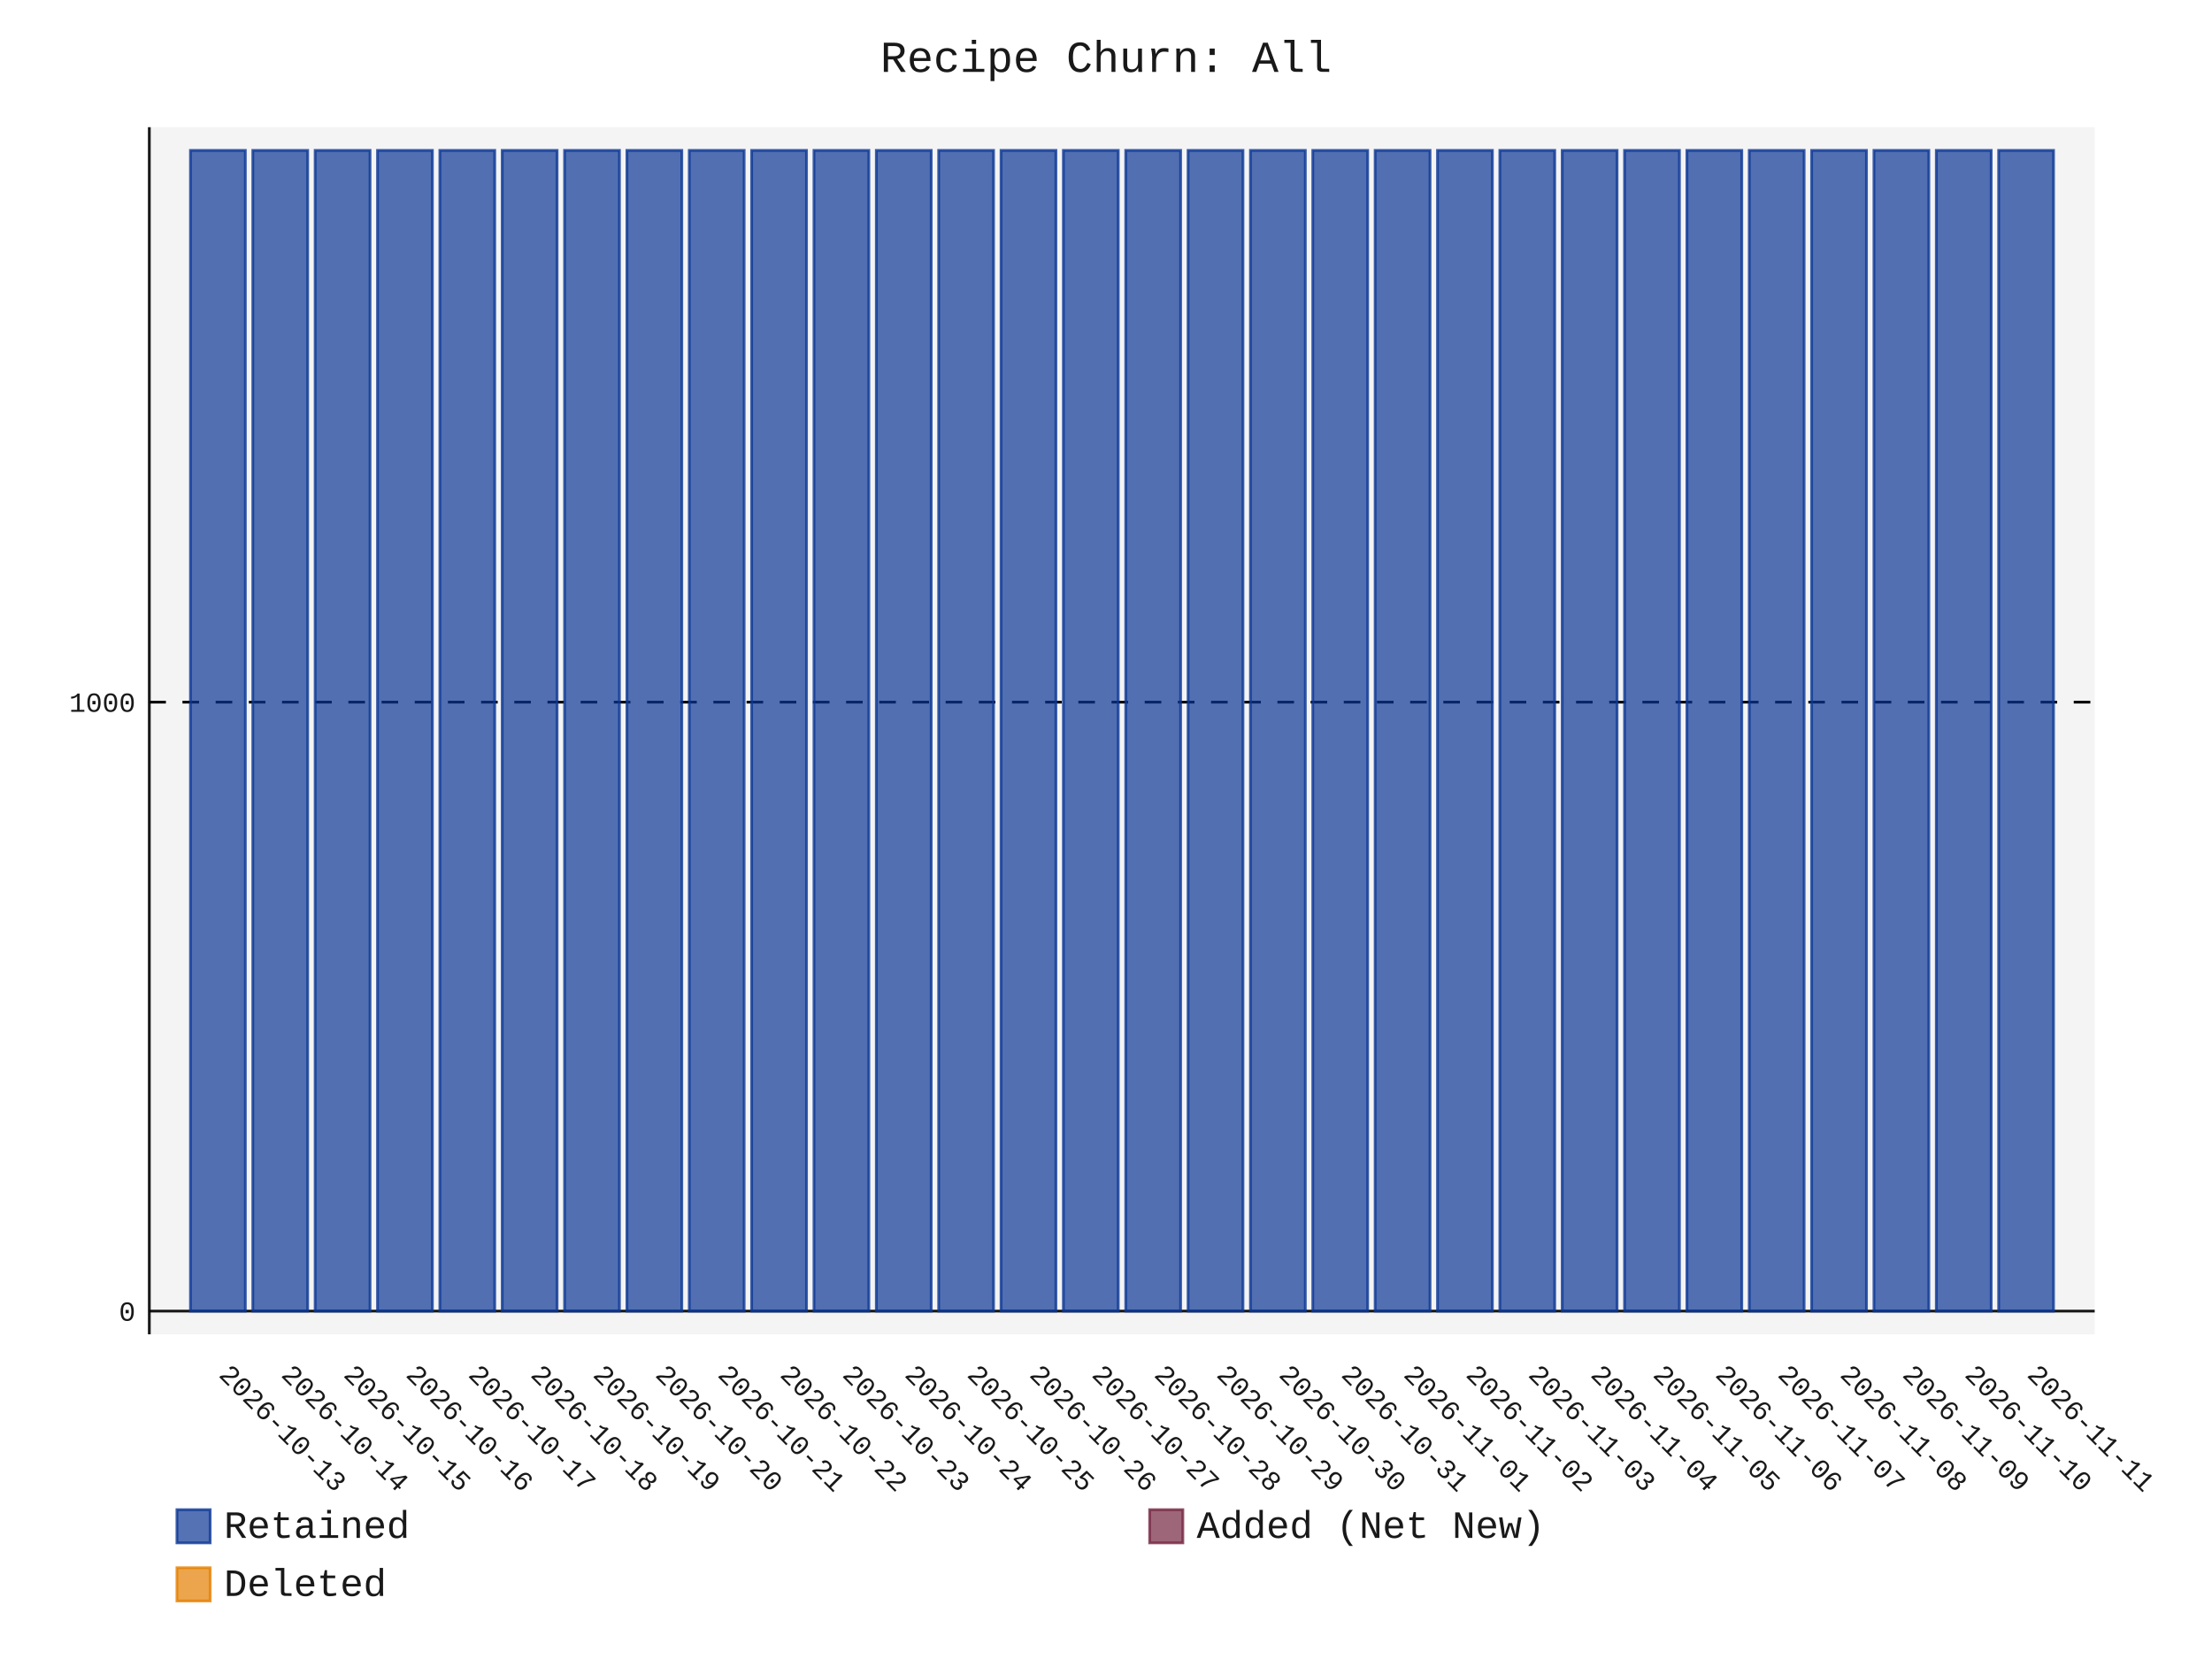
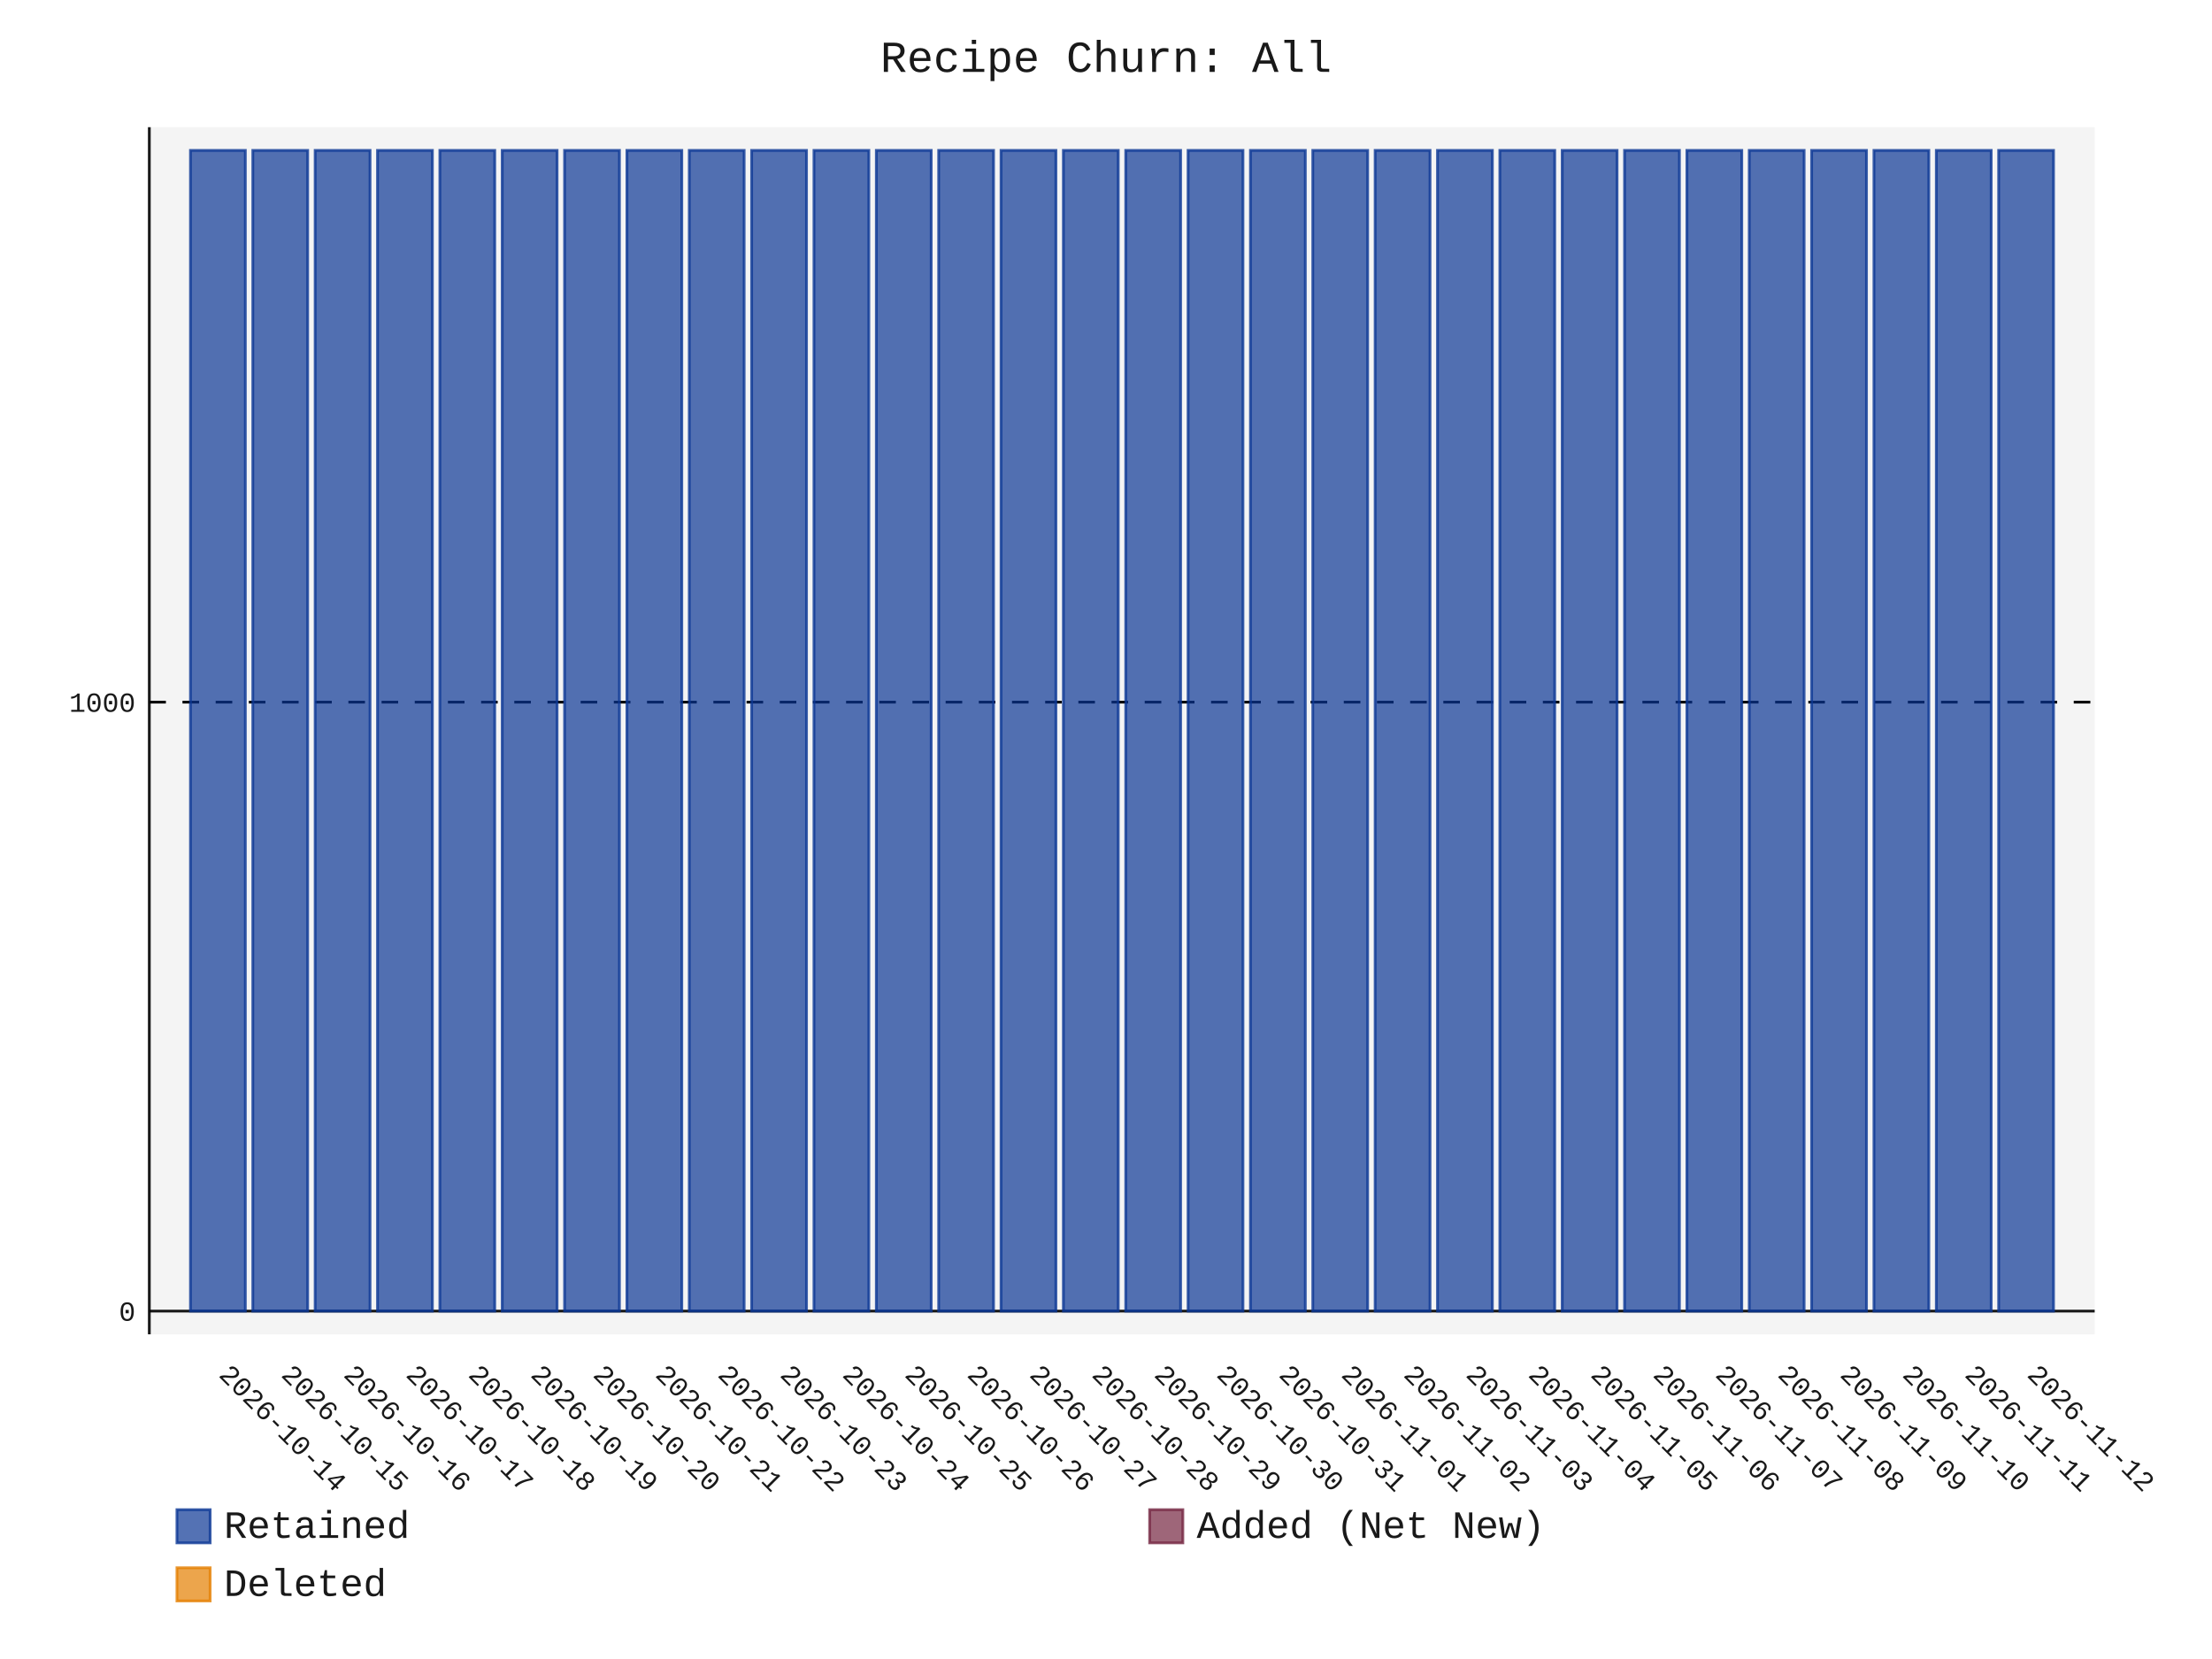
- <svg xmlns="http://www.w3.org/2000/svg" id="chart-8c51f940-a494-4e46-b535-e163ee181f49" class="pygal-chart" viewBox="0 0 800 600">
+ <svg xmlns="http://www.w3.org/2000/svg" id="chart-580ee4d2-e2c0-455b-bd72-8202ab5d4bc6" class="pygal-chart" viewBox="0 0 800 600">
  <defs>
-     <style type="text/css">#chart-8c51f940-a494-4e46-b535-e163ee181f49{-webkit-user-select:none;-webkit-font-smoothing:antialiased;font-family:Consolas,"Liberation Mono",Menlo,Courier,monospace}#chart-8c51f940-a494-4e46-b535-e163ee181f49 .title{font-family:Consolas,"Liberation Mono",Menlo,Courier,monospace;font-size:16px}#chart-8c51f940-a494-4e46-b535-e163ee181f49 .legends .legend text{font-family:Consolas,"Liberation Mono",Menlo,Courier,monospace;font-size:14px}#chart-8c51f940-a494-4e46-b535-e163ee181f49 .axis text{font-family:Consolas,"Liberation Mono",Menlo,Courier,monospace;font-size:10px}#chart-8c51f940-a494-4e46-b535-e163ee181f49 .axis text.major{font-family:Consolas,"Liberation Mono",Menlo,Courier,monospace;font-size:10px}#chart-8c51f940-a494-4e46-b535-e163ee181f49 .text-overlay text.value{font-family:Consolas,"Liberation Mono",Menlo,Courier,monospace;font-size:16px}#chart-8c51f940-a494-4e46-b535-e163ee181f49 .text-overlay text.label{font-family:Consolas,"Liberation Mono",Menlo,Courier,monospace;font-size:10px}#chart-8c51f940-a494-4e46-b535-e163ee181f49 .tooltip{font-family:Consolas,"Liberation Mono",Menlo,Courier,monospace;font-size:14px}#chart-8c51f940-a494-4e46-b535-e163ee181f49 text.no_data{font-family:Consolas,"Liberation Mono",Menlo,Courier,monospace;font-size:64px}
- #chart-8c51f940-a494-4e46-b535-e163ee181f49{background-color:transparent}#chart-8c51f940-a494-4e46-b535-e163ee181f49 path,#chart-8c51f940-a494-4e46-b535-e163ee181f49 line,#chart-8c51f940-a494-4e46-b535-e163ee181f49 rect,#chart-8c51f940-a494-4e46-b535-e163ee181f49 circle{-webkit-transition:150ms;-moz-transition:150ms;transition:150ms}#chart-8c51f940-a494-4e46-b535-e163ee181f49 .graph &gt; .background{fill:transparent}#chart-8c51f940-a494-4e46-b535-e163ee181f49 .plot &gt; .background{fill:rgba(240,240,240,0.7)}#chart-8c51f940-a494-4e46-b535-e163ee181f49 .graph{fill:rgba(0,0,0,0.9)}#chart-8c51f940-a494-4e46-b535-e163ee181f49 text.no_data{fill:rgba(0,0,0,0.9)}#chart-8c51f940-a494-4e46-b535-e163ee181f49 .title{fill:rgba(0,0,0,0.9)}#chart-8c51f940-a494-4e46-b535-e163ee181f49 .legends .legend text{fill:rgba(0,0,0,0.9)}#chart-8c51f940-a494-4e46-b535-e163ee181f49 .legends .legend:hover text{fill:rgba(0,0,0,0.9)}#chart-8c51f940-a494-4e46-b535-e163ee181f49 .axis .line{stroke:rgba(0,0,0,0.9)}#chart-8c51f940-a494-4e46-b535-e163ee181f49 .axis .guide.line{stroke:rgba(0,0,0,0.5)}#chart-8c51f940-a494-4e46-b535-e163ee181f49 .axis .major.line{stroke:rgba(0,0,0,0.9)}#chart-8c51f940-a494-4e46-b535-e163ee181f49 .axis text.major{fill:rgba(0,0,0,0.9)}#chart-8c51f940-a494-4e46-b535-e163ee181f49 .axis.y .guides:hover .guide.line,#chart-8c51f940-a494-4e46-b535-e163ee181f49 .line-graph .axis.x .guides:hover .guide.line,#chart-8c51f940-a494-4e46-b535-e163ee181f49 .stackedline-graph .axis.x .guides:hover .guide.line,#chart-8c51f940-a494-4e46-b535-e163ee181f49 .xy-graph .axis.x .guides:hover .guide.line{stroke:rgba(0,0,0,0.9)}#chart-8c51f940-a494-4e46-b535-e163ee181f49 .axis .guides:hover text{fill:rgba(0,0,0,0.9)}#chart-8c51f940-a494-4e46-b535-e163ee181f49 .reactive{fill-opacity:.7;stroke-opacity:.8;stroke-width:1}#chart-8c51f940-a494-4e46-b535-e163ee181f49 .ci{stroke:rgba(0,0,0,0.9)}#chart-8c51f940-a494-4e46-b535-e163ee181f49 .reactive.active,#chart-8c51f940-a494-4e46-b535-e163ee181f49 .active .reactive{fill-opacity:.8;stroke-opacity:.9;stroke-width:4}#chart-8c51f940-a494-4e46-b535-e163ee181f49 .ci .reactive.active{stroke-width:1.5}#chart-8c51f940-a494-4e46-b535-e163ee181f49 .series text{fill:rgba(0,0,0,0.9)}#chart-8c51f940-a494-4e46-b535-e163ee181f49 .tooltip rect{fill:rgba(240,240,240,0.7);stroke:rgba(0,0,0,0.9);-webkit-transition:opacity 150ms;-moz-transition:opacity 150ms;transition:opacity 150ms}#chart-8c51f940-a494-4e46-b535-e163ee181f49 .tooltip .label{fill:rgba(0,0,0,0.9)}#chart-8c51f940-a494-4e46-b535-e163ee181f49 .tooltip .label{fill:rgba(0,0,0,0.9)}#chart-8c51f940-a494-4e46-b535-e163ee181f49 .tooltip .legend{font-size:.8em;fill:rgba(0,0,0,0.5)}#chart-8c51f940-a494-4e46-b535-e163ee181f49 .tooltip .x_label{font-size:.6em;fill:rgba(0,0,0,0.9)}#chart-8c51f940-a494-4e46-b535-e163ee181f49 .tooltip .xlink{font-size:.5em;text-decoration:underline}#chart-8c51f940-a494-4e46-b535-e163ee181f49 .tooltip .value{font-size:1.5em}#chart-8c51f940-a494-4e46-b535-e163ee181f49 .bound{font-size:.5em}#chart-8c51f940-a494-4e46-b535-e163ee181f49 .max-value{font-size:.75em;fill:rgba(0,0,0,0.5)}#chart-8c51f940-a494-4e46-b535-e163ee181f49 .map-element{fill:rgba(240,240,240,0.7);stroke:rgba(0,0,0,0.5) !important}#chart-8c51f940-a494-4e46-b535-e163ee181f49 .map-element .reactive{fill-opacity:inherit;stroke-opacity:inherit}#chart-8c51f940-a494-4e46-b535-e163ee181f49 .color-0,#chart-8c51f940-a494-4e46-b535-e163ee181f49 .color-0 a:visited{stroke:rgb(12,55,149);fill:rgb(12,55,149)}#chart-8c51f940-a494-4e46-b535-e163ee181f49 .color-1,#chart-8c51f940-a494-4e46-b535-e163ee181f49 .color-1 a:visited{stroke:rgb(117,38,65);fill:rgb(117,38,65)}#chart-8c51f940-a494-4e46-b535-e163ee181f49 .color-2,#chart-8c51f940-a494-4e46-b535-e163ee181f49 .color-2 a:visited{stroke:rgb(228,127,0);fill:rgb(228,127,0)}#chart-8c51f940-a494-4e46-b535-e163ee181f49 .text-overlay .color-0 text{fill:black}#chart-8c51f940-a494-4e46-b535-e163ee181f49 .text-overlay .color-1 text{fill:black}#chart-8c51f940-a494-4e46-b535-e163ee181f49 .text-overlay .color-2 text{fill:black}
- #chart-8c51f940-a494-4e46-b535-e163ee181f49 text.no_data{text-anchor:middle}#chart-8c51f940-a494-4e46-b535-e163ee181f49 .guide.line{fill:none}#chart-8c51f940-a494-4e46-b535-e163ee181f49 .centered{text-anchor:middle}#chart-8c51f940-a494-4e46-b535-e163ee181f49 .title{text-anchor:middle}#chart-8c51f940-a494-4e46-b535-e163ee181f49 .legends .legend text{fill-opacity:1}#chart-8c51f940-a494-4e46-b535-e163ee181f49 .axis.x text{text-anchor:middle}#chart-8c51f940-a494-4e46-b535-e163ee181f49 .axis.x:not(.web) text[transform]{text-anchor:start}#chart-8c51f940-a494-4e46-b535-e163ee181f49 .axis.x:not(.web) text[transform].backwards{text-anchor:end}#chart-8c51f940-a494-4e46-b535-e163ee181f49 .axis.y text{text-anchor:end}#chart-8c51f940-a494-4e46-b535-e163ee181f49 .axis.y text[transform].backwards{text-anchor:start}#chart-8c51f940-a494-4e46-b535-e163ee181f49 .axis.y2 text{text-anchor:start}#chart-8c51f940-a494-4e46-b535-e163ee181f49 .axis.y2 text[transform].backwards{text-anchor:end}#chart-8c51f940-a494-4e46-b535-e163ee181f49 .axis .guide.line{stroke-dasharray:4,4;stroke:black}#chart-8c51f940-a494-4e46-b535-e163ee181f49 .axis .major.guide.line{stroke-dasharray:6,6;stroke:black}#chart-8c51f940-a494-4e46-b535-e163ee181f49 .horizontal .axis.y .guide.line,#chart-8c51f940-a494-4e46-b535-e163ee181f49 .horizontal .axis.y2 .guide.line,#chart-8c51f940-a494-4e46-b535-e163ee181f49 .vertical .axis.x .guide.line{opacity:0}#chart-8c51f940-a494-4e46-b535-e163ee181f49 .horizontal .axis.always_show .guide.line,#chart-8c51f940-a494-4e46-b535-e163ee181f49 .vertical .axis.always_show .guide.line{opacity:1 !important}#chart-8c51f940-a494-4e46-b535-e163ee181f49 .axis.y .guides:hover .guide.line,#chart-8c51f940-a494-4e46-b535-e163ee181f49 .axis.y2 .guides:hover .guide.line,#chart-8c51f940-a494-4e46-b535-e163ee181f49 .axis.x .guides:hover .guide.line{opacity:1}#chart-8c51f940-a494-4e46-b535-e163ee181f49 .axis .guides:hover text{opacity:1}#chart-8c51f940-a494-4e46-b535-e163ee181f49 .nofill{fill:none}#chart-8c51f940-a494-4e46-b535-e163ee181f49 .subtle-fill{fill-opacity:.2}#chart-8c51f940-a494-4e46-b535-e163ee181f49 .dot{stroke-width:1px;fill-opacity:1;stroke-opacity:1}#chart-8c51f940-a494-4e46-b535-e163ee181f49 .dot.active{stroke-width:5px}#chart-8c51f940-a494-4e46-b535-e163ee181f49 .dot.negative{fill:transparent}#chart-8c51f940-a494-4e46-b535-e163ee181f49 text,#chart-8c51f940-a494-4e46-b535-e163ee181f49 tspan{stroke:none !important}#chart-8c51f940-a494-4e46-b535-e163ee181f49 .series text.active{opacity:1}#chart-8c51f940-a494-4e46-b535-e163ee181f49 .tooltip rect{fill-opacity:.95;stroke-width:.5}#chart-8c51f940-a494-4e46-b535-e163ee181f49 .tooltip text{fill-opacity:1}#chart-8c51f940-a494-4e46-b535-e163ee181f49 .showable{visibility:hidden}#chart-8c51f940-a494-4e46-b535-e163ee181f49 .showable.shown{visibility:visible}#chart-8c51f940-a494-4e46-b535-e163ee181f49 .gauge-background{fill:rgba(229,229,229,1);stroke:none}#chart-8c51f940-a494-4e46-b535-e163ee181f49 .bg-lines{stroke:transparent;stroke-width:2px}</style>
+     <style type="text/css">#chart-580ee4d2-e2c0-455b-bd72-8202ab5d4bc6{-webkit-user-select:none;-webkit-font-smoothing:antialiased;font-family:Consolas,"Liberation Mono",Menlo,Courier,monospace}#chart-580ee4d2-e2c0-455b-bd72-8202ab5d4bc6 .title{font-family:Consolas,"Liberation Mono",Menlo,Courier,monospace;font-size:16px}#chart-580ee4d2-e2c0-455b-bd72-8202ab5d4bc6 .legends .legend text{font-family:Consolas,"Liberation Mono",Menlo,Courier,monospace;font-size:14px}#chart-580ee4d2-e2c0-455b-bd72-8202ab5d4bc6 .axis text{font-family:Consolas,"Liberation Mono",Menlo,Courier,monospace;font-size:10px}#chart-580ee4d2-e2c0-455b-bd72-8202ab5d4bc6 .axis text.major{font-family:Consolas,"Liberation Mono",Menlo,Courier,monospace;font-size:10px}#chart-580ee4d2-e2c0-455b-bd72-8202ab5d4bc6 .text-overlay text.value{font-family:Consolas,"Liberation Mono",Menlo,Courier,monospace;font-size:16px}#chart-580ee4d2-e2c0-455b-bd72-8202ab5d4bc6 .text-overlay text.label{font-family:Consolas,"Liberation Mono",Menlo,Courier,monospace;font-size:10px}#chart-580ee4d2-e2c0-455b-bd72-8202ab5d4bc6 .tooltip{font-family:Consolas,"Liberation Mono",Menlo,Courier,monospace;font-size:14px}#chart-580ee4d2-e2c0-455b-bd72-8202ab5d4bc6 text.no_data{font-family:Consolas,"Liberation Mono",Menlo,Courier,monospace;font-size:64px}
+ #chart-580ee4d2-e2c0-455b-bd72-8202ab5d4bc6{background-color:transparent}#chart-580ee4d2-e2c0-455b-bd72-8202ab5d4bc6 path,#chart-580ee4d2-e2c0-455b-bd72-8202ab5d4bc6 line,#chart-580ee4d2-e2c0-455b-bd72-8202ab5d4bc6 rect,#chart-580ee4d2-e2c0-455b-bd72-8202ab5d4bc6 circle{-webkit-transition:150ms;-moz-transition:150ms;transition:150ms}#chart-580ee4d2-e2c0-455b-bd72-8202ab5d4bc6 .graph &gt; .background{fill:transparent}#chart-580ee4d2-e2c0-455b-bd72-8202ab5d4bc6 .plot &gt; .background{fill:rgba(240,240,240,0.7)}#chart-580ee4d2-e2c0-455b-bd72-8202ab5d4bc6 .graph{fill:rgba(0,0,0,0.9)}#chart-580ee4d2-e2c0-455b-bd72-8202ab5d4bc6 text.no_data{fill:rgba(0,0,0,0.9)}#chart-580ee4d2-e2c0-455b-bd72-8202ab5d4bc6 .title{fill:rgba(0,0,0,0.9)}#chart-580ee4d2-e2c0-455b-bd72-8202ab5d4bc6 .legends .legend text{fill:rgba(0,0,0,0.9)}#chart-580ee4d2-e2c0-455b-bd72-8202ab5d4bc6 .legends .legend:hover text{fill:rgba(0,0,0,0.9)}#chart-580ee4d2-e2c0-455b-bd72-8202ab5d4bc6 .axis .line{stroke:rgba(0,0,0,0.9)}#chart-580ee4d2-e2c0-455b-bd72-8202ab5d4bc6 .axis .guide.line{stroke:rgba(0,0,0,0.5)}#chart-580ee4d2-e2c0-455b-bd72-8202ab5d4bc6 .axis .major.line{stroke:rgba(0,0,0,0.9)}#chart-580ee4d2-e2c0-455b-bd72-8202ab5d4bc6 .axis text.major{fill:rgba(0,0,0,0.9)}#chart-580ee4d2-e2c0-455b-bd72-8202ab5d4bc6 .axis.y .guides:hover .guide.line,#chart-580ee4d2-e2c0-455b-bd72-8202ab5d4bc6 .line-graph .axis.x .guides:hover .guide.line,#chart-580ee4d2-e2c0-455b-bd72-8202ab5d4bc6 .stackedline-graph .axis.x .guides:hover .guide.line,#chart-580ee4d2-e2c0-455b-bd72-8202ab5d4bc6 .xy-graph .axis.x .guides:hover .guide.line{stroke:rgba(0,0,0,0.9)}#chart-580ee4d2-e2c0-455b-bd72-8202ab5d4bc6 .axis .guides:hover text{fill:rgba(0,0,0,0.9)}#chart-580ee4d2-e2c0-455b-bd72-8202ab5d4bc6 .reactive{fill-opacity:.7;stroke-opacity:.8;stroke-width:1}#chart-580ee4d2-e2c0-455b-bd72-8202ab5d4bc6 .ci{stroke:rgba(0,0,0,0.9)}#chart-580ee4d2-e2c0-455b-bd72-8202ab5d4bc6 .reactive.active,#chart-580ee4d2-e2c0-455b-bd72-8202ab5d4bc6 .active .reactive{fill-opacity:.8;stroke-opacity:.9;stroke-width:4}#chart-580ee4d2-e2c0-455b-bd72-8202ab5d4bc6 .ci .reactive.active{stroke-width:1.5}#chart-580ee4d2-e2c0-455b-bd72-8202ab5d4bc6 .series text{fill:rgba(0,0,0,0.9)}#chart-580ee4d2-e2c0-455b-bd72-8202ab5d4bc6 .tooltip rect{fill:rgba(240,240,240,0.7);stroke:rgba(0,0,0,0.9);-webkit-transition:opacity 150ms;-moz-transition:opacity 150ms;transition:opacity 150ms}#chart-580ee4d2-e2c0-455b-bd72-8202ab5d4bc6 .tooltip .label{fill:rgba(0,0,0,0.9)}#chart-580ee4d2-e2c0-455b-bd72-8202ab5d4bc6 .tooltip .label{fill:rgba(0,0,0,0.9)}#chart-580ee4d2-e2c0-455b-bd72-8202ab5d4bc6 .tooltip .legend{font-size:.8em;fill:rgba(0,0,0,0.5)}#chart-580ee4d2-e2c0-455b-bd72-8202ab5d4bc6 .tooltip .x_label{font-size:.6em;fill:rgba(0,0,0,0.9)}#chart-580ee4d2-e2c0-455b-bd72-8202ab5d4bc6 .tooltip .xlink{font-size:.5em;text-decoration:underline}#chart-580ee4d2-e2c0-455b-bd72-8202ab5d4bc6 .tooltip .value{font-size:1.5em}#chart-580ee4d2-e2c0-455b-bd72-8202ab5d4bc6 .bound{font-size:.5em}#chart-580ee4d2-e2c0-455b-bd72-8202ab5d4bc6 .max-value{font-size:.75em;fill:rgba(0,0,0,0.5)}#chart-580ee4d2-e2c0-455b-bd72-8202ab5d4bc6 .map-element{fill:rgba(240,240,240,0.7);stroke:rgba(0,0,0,0.5) !important}#chart-580ee4d2-e2c0-455b-bd72-8202ab5d4bc6 .map-element .reactive{fill-opacity:inherit;stroke-opacity:inherit}#chart-580ee4d2-e2c0-455b-bd72-8202ab5d4bc6 .color-0,#chart-580ee4d2-e2c0-455b-bd72-8202ab5d4bc6 .color-0 a:visited{stroke:rgb(12,55,149);fill:rgb(12,55,149)}#chart-580ee4d2-e2c0-455b-bd72-8202ab5d4bc6 .color-1,#chart-580ee4d2-e2c0-455b-bd72-8202ab5d4bc6 .color-1 a:visited{stroke:rgb(117,38,65);fill:rgb(117,38,65)}#chart-580ee4d2-e2c0-455b-bd72-8202ab5d4bc6 .color-2,#chart-580ee4d2-e2c0-455b-bd72-8202ab5d4bc6 .color-2 a:visited{stroke:rgb(228,127,0);fill:rgb(228,127,0)}#chart-580ee4d2-e2c0-455b-bd72-8202ab5d4bc6 .text-overlay .color-0 text{fill:black}#chart-580ee4d2-e2c0-455b-bd72-8202ab5d4bc6 .text-overlay .color-1 text{fill:black}#chart-580ee4d2-e2c0-455b-bd72-8202ab5d4bc6 .text-overlay .color-2 text{fill:black}
+ #chart-580ee4d2-e2c0-455b-bd72-8202ab5d4bc6 text.no_data{text-anchor:middle}#chart-580ee4d2-e2c0-455b-bd72-8202ab5d4bc6 .guide.line{fill:none}#chart-580ee4d2-e2c0-455b-bd72-8202ab5d4bc6 .centered{text-anchor:middle}#chart-580ee4d2-e2c0-455b-bd72-8202ab5d4bc6 .title{text-anchor:middle}#chart-580ee4d2-e2c0-455b-bd72-8202ab5d4bc6 .legends .legend text{fill-opacity:1}#chart-580ee4d2-e2c0-455b-bd72-8202ab5d4bc6 .axis.x text{text-anchor:middle}#chart-580ee4d2-e2c0-455b-bd72-8202ab5d4bc6 .axis.x:not(.web) text[transform]{text-anchor:start}#chart-580ee4d2-e2c0-455b-bd72-8202ab5d4bc6 .axis.x:not(.web) text[transform].backwards{text-anchor:end}#chart-580ee4d2-e2c0-455b-bd72-8202ab5d4bc6 .axis.y text{text-anchor:end}#chart-580ee4d2-e2c0-455b-bd72-8202ab5d4bc6 .axis.y text[transform].backwards{text-anchor:start}#chart-580ee4d2-e2c0-455b-bd72-8202ab5d4bc6 .axis.y2 text{text-anchor:start}#chart-580ee4d2-e2c0-455b-bd72-8202ab5d4bc6 .axis.y2 text[transform].backwards{text-anchor:end}#chart-580ee4d2-e2c0-455b-bd72-8202ab5d4bc6 .axis .guide.line{stroke-dasharray:4,4;stroke:black}#chart-580ee4d2-e2c0-455b-bd72-8202ab5d4bc6 .axis .major.guide.line{stroke-dasharray:6,6;stroke:black}#chart-580ee4d2-e2c0-455b-bd72-8202ab5d4bc6 .horizontal .axis.y .guide.line,#chart-580ee4d2-e2c0-455b-bd72-8202ab5d4bc6 .horizontal .axis.y2 .guide.line,#chart-580ee4d2-e2c0-455b-bd72-8202ab5d4bc6 .vertical .axis.x .guide.line{opacity:0}#chart-580ee4d2-e2c0-455b-bd72-8202ab5d4bc6 .horizontal .axis.always_show .guide.line,#chart-580ee4d2-e2c0-455b-bd72-8202ab5d4bc6 .vertical .axis.always_show .guide.line{opacity:1 !important}#chart-580ee4d2-e2c0-455b-bd72-8202ab5d4bc6 .axis.y .guides:hover .guide.line,#chart-580ee4d2-e2c0-455b-bd72-8202ab5d4bc6 .axis.y2 .guides:hover .guide.line,#chart-580ee4d2-e2c0-455b-bd72-8202ab5d4bc6 .axis.x .guides:hover .guide.line{opacity:1}#chart-580ee4d2-e2c0-455b-bd72-8202ab5d4bc6 .axis .guides:hover text{opacity:1}#chart-580ee4d2-e2c0-455b-bd72-8202ab5d4bc6 .nofill{fill:none}#chart-580ee4d2-e2c0-455b-bd72-8202ab5d4bc6 .subtle-fill{fill-opacity:.2}#chart-580ee4d2-e2c0-455b-bd72-8202ab5d4bc6 .dot{stroke-width:1px;fill-opacity:1;stroke-opacity:1}#chart-580ee4d2-e2c0-455b-bd72-8202ab5d4bc6 .dot.active{stroke-width:5px}#chart-580ee4d2-e2c0-455b-bd72-8202ab5d4bc6 .dot.negative{fill:transparent}#chart-580ee4d2-e2c0-455b-bd72-8202ab5d4bc6 text,#chart-580ee4d2-e2c0-455b-bd72-8202ab5d4bc6 tspan{stroke:none !important}#chart-580ee4d2-e2c0-455b-bd72-8202ab5d4bc6 .series text.active{opacity:1}#chart-580ee4d2-e2c0-455b-bd72-8202ab5d4bc6 .tooltip rect{fill-opacity:.95;stroke-width:.5}#chart-580ee4d2-e2c0-455b-bd72-8202ab5d4bc6 .tooltip text{fill-opacity:1}#chart-580ee4d2-e2c0-455b-bd72-8202ab5d4bc6 .showable{visibility:hidden}#chart-580ee4d2-e2c0-455b-bd72-8202ab5d4bc6 .showable.shown{visibility:visible}#chart-580ee4d2-e2c0-455b-bd72-8202ab5d4bc6 .gauge-background{fill:rgba(229,229,229,1);stroke:none}#chart-580ee4d2-e2c0-455b-bd72-8202ab5d4bc6 .bg-lines{stroke:transparent;stroke-width:2px}</style>
  </defs>
  <g class="graph stackedbar-graph vertical">
    <rect x="0" y="0" width="800" height="600" class="background" />
    <g transform="translate(54, 46)" class="plot">
      <rect x="0" y="0" width="703.574" height="436.574" class="background" />
      <g class="axis y always_show">
        <g class="guides">
          <path d="M0 428.178 h703.574" class="axis major line" />
          <text x="-5" y="431.678" class="major">0</text>
        </g>
        <g class="guides">
          <path d="M0 207.935 h703.574" class="major guide line" />
          <text x="-5" y="211.435" class="major">1000</text>
        </g>
      </g>
      <g class="axis x">
        <path d="M0 0 v436.574" class="line" />
        <g class="guides">
          <path d="M24.805 0 v436.574" class="guide line" />
-           <text x="24.805" y="451.574" class="" transform="rotate(45 24.80548 451.5736)">2026-10-13</text>
+           <text x="24.805" y="451.574" class="" transform="rotate(45 24.80548 451.5736)">2026-10-14</text>
        </g>
        <g class="guides">
          <path d="M47.356 0 v436.574" class="guide line" />
-           <text x="47.356" y="451.574" class="" transform="rotate(45 47.35592 451.5736)">2026-10-14</text>
+           <text x="47.356" y="451.574" class="" transform="rotate(45 47.35592 451.5736)">2026-10-15</text>
        </g>
        <g class="guides">
          <path d="M69.906 0 v436.574" class="guide line" />
-           <text x="69.906" y="451.574" class="" transform="rotate(45 69.90635 451.5736)">2026-10-15</text>
+           <text x="69.906" y="451.574" class="" transform="rotate(45 69.90635 451.5736)">2026-10-16</text>
        </g>
        <g class="guides">
          <path d="M92.457 0 v436.574" class="guide line" />
-           <text x="92.457" y="451.574" class="" transform="rotate(45 92.45679 451.5736)">2026-10-16</text>
+           <text x="92.457" y="451.574" class="" transform="rotate(45 92.45679 451.5736)">2026-10-17</text>
        </g>
        <g class="guides">
          <path d="M115.007 0 v436.574" class="guide line" />
-           <text x="115.007" y="451.574" class="" transform="rotate(45 115.0072 451.5736)">2026-10-17</text>
+           <text x="115.007" y="451.574" class="" transform="rotate(45 115.0072 451.5736)">2026-10-18</text>
        </g>
        <g class="guides">
          <path d="M137.558 0 v436.574" class="guide line" />
-           <text x="137.558" y="451.574" class="" transform="rotate(45 137.5577 451.5736)">2026-10-18</text>
+           <text x="137.558" y="451.574" class="" transform="rotate(45 137.5577 451.5736)">2026-10-19</text>
        </g>
        <g class="guides">
          <path d="M160.108 0 v436.574" class="guide line" />
-           <text x="160.108" y="451.574" class="" transform="rotate(45 160.1081 451.5736)">2026-10-19</text>
+           <text x="160.108" y="451.574" class="" transform="rotate(45 160.1081 451.5736)">2026-10-20</text>
        </g>
        <g class="guides">
          <path d="M182.659 0 v436.574" class="guide line" />
-           <text x="182.659" y="451.574" class="" transform="rotate(45 182.6585 451.5736)">2026-10-20</text>
+           <text x="182.659" y="451.574" class="" transform="rotate(45 182.6585 451.5736)">2026-10-21</text>
        </g>
        <g class="guides">
          <path d="M205.209 0 v436.574" class="guide line" />
-           <text x="205.209" y="451.574" class="" transform="rotate(45 205.209 451.5736)">2026-10-21</text>
+           <text x="205.209" y="451.574" class="" transform="rotate(45 205.209 451.5736)">2026-10-22</text>
        </g>
        <g class="guides">
          <path d="M227.759 0 v436.574" class="guide line" />
-           <text x="227.759" y="451.574" class="" transform="rotate(45 227.7594 451.5736)">2026-10-22</text>
+           <text x="227.759" y="451.574" class="" transform="rotate(45 227.7594 451.5736)">2026-10-23</text>
        </g>
        <g class="guides">
          <path d="M250.31 0 v436.574" class="guide line" />
-           <text x="250.31" y="451.574" class="" transform="rotate(45 250.3098 451.5736)">2026-10-23</text>
+           <text x="250.31" y="451.574" class="" transform="rotate(45 250.3098 451.5736)">2026-10-24</text>
        </g>
        <g class="guides">
          <path d="M272.86 0 v436.574" class="guide line" />
-           <text x="272.86" y="451.574" class="" transform="rotate(45 272.8603 451.5736)">2026-10-24</text>
+           <text x="272.86" y="451.574" class="" transform="rotate(45 272.8603 451.5736)">2026-10-25</text>
        </g>
        <g class="guides">
          <path d="M295.411 0 v436.574" class="guide line" />
-           <text x="295.411" y="451.574" class="" transform="rotate(45 295.4107 451.5736)">2026-10-25</text>
+           <text x="295.411" y="451.574" class="" transform="rotate(45 295.4107 451.5736)">2026-10-26</text>
        </g>
        <g class="guides">
          <path d="M317.961 0 v436.574" class="guide line" />
-           <text x="317.961" y="451.574" class="" transform="rotate(45 317.9611 451.5736)">2026-10-26</text>
+           <text x="317.961" y="451.574" class="" transform="rotate(45 317.9611 451.5736)">2026-10-27</text>
        </g>
        <g class="guides">
          <path d="M340.512 0 v436.574" class="guide line" />
-           <text x="340.512" y="451.574" class="" transform="rotate(45 340.5116 451.5736)">2026-10-27</text>
+           <text x="340.512" y="451.574" class="" transform="rotate(45 340.5116 451.5736)">2026-10-28</text>
        </g>
        <g class="guides">
          <path d="M363.062 0 v436.574" class="guide line" />
-           <text x="363.062" y="451.574" class="" transform="rotate(45 363.062 451.5736)">2026-10-28</text>
+           <text x="363.062" y="451.574" class="" transform="rotate(45 363.062 451.5736)">2026-10-29</text>
        </g>
        <g class="guides">
          <path d="M385.612 0 v436.574" class="guide line" />
-           <text x="385.612" y="451.574" class="" transform="rotate(45 385.6125 451.5736)">2026-10-29</text>
+           <text x="385.612" y="451.574" class="" transform="rotate(45 385.6125 451.5736)">2026-10-30</text>
        </g>
        <g class="guides">
          <path d="M408.163 0 v436.574" class="guide line" />
-           <text x="408.163" y="451.574" class="" transform="rotate(45 408.1629 451.5736)">2026-10-30</text>
+           <text x="408.163" y="451.574" class="" transform="rotate(45 408.1629 451.5736)">2026-10-31</text>
        </g>
        <g class="guides">
          <path d="M430.713 0 v436.574" class="guide line" />
-           <text x="430.713" y="451.574" class="" transform="rotate(45 430.7133 451.5736)">2026-10-31</text>
+           <text x="430.713" y="451.574" class="" transform="rotate(45 430.7133 451.5736)">2026-11-01</text>
        </g>
        <g class="guides">
          <path d="M453.264 0 v436.574" class="guide line" />
-           <text x="453.264" y="451.574" class="" transform="rotate(45 453.2638 451.5736)">2026-11-01</text>
+           <text x="453.264" y="451.574" class="" transform="rotate(45 453.2638 451.5736)">2026-11-02</text>
        </g>
        <g class="guides">
          <path d="M475.814 0 v436.574" class="guide line" />
-           <text x="475.814" y="451.574" class="" transform="rotate(45 475.8142 451.5736)">2026-11-02</text>
+           <text x="475.814" y="451.574" class="" transform="rotate(45 475.8142 451.5736)">2026-11-03</text>
        </g>
        <g class="guides">
          <path d="M498.365 0 v436.574" class="guide line" />
-           <text x="498.365" y="451.574" class="" transform="rotate(45 498.3646 451.5736)">2026-11-03</text>
+           <text x="498.365" y="451.574" class="" transform="rotate(45 498.3646 451.5736)">2026-11-04</text>
        </g>
        <g class="guides">
          <path d="M520.915 0 v436.574" class="guide line" />
-           <text x="520.915" y="451.574" class="" transform="rotate(45 520.9151 451.5736)">2026-11-04</text>
+           <text x="520.915" y="451.574" class="" transform="rotate(45 520.9151 451.5736)">2026-11-05</text>
        </g>
        <g class="guides">
          <path d="M543.466 0 v436.574" class="guide line" />
-           <text x="543.465" y="451.574" class="" transform="rotate(45 543.4655 451.5736)">2026-11-05</text>
+           <text x="543.465" y="451.574" class="" transform="rotate(45 543.4655 451.5736)">2026-11-06</text>
        </g>
        <g class="guides">
          <path d="M566.016 0 v436.574" class="guide line" />
-           <text x="566.016" y="451.574" class="" transform="rotate(45 566.0159 451.5736)">2026-11-06</text>
+           <text x="566.016" y="451.574" class="" transform="rotate(45 566.0159 451.5736)">2026-11-07</text>
        </g>
        <g class="guides">
          <path d="M588.566 0 v436.574" class="guide line" />
-           <text x="588.566" y="451.574" class="" transform="rotate(45 588.5664 451.5736)">2026-11-07</text>
+           <text x="588.566" y="451.574" class="" transform="rotate(45 588.5664 451.5736)">2026-11-08</text>
        </g>
        <g class="guides">
          <path d="M611.117 0 v436.574" class="guide line" />
-           <text x="611.117" y="451.574" class="" transform="rotate(45 611.1168 451.5736)">2026-11-08</text>
+           <text x="611.117" y="451.574" class="" transform="rotate(45 611.1168 451.5736)">2026-11-09</text>
        </g>
        <g class="guides">
          <path d="M633.667 0 v436.574" class="guide line" />
-           <text x="633.667" y="451.574" class="" transform="rotate(45 633.6672 451.5736)">2026-11-09</text>
+           <text x="633.667" y="451.574" class="" transform="rotate(45 633.6672 451.5736)">2026-11-10</text>
        </g>
        <g class="guides">
          <path d="M656.218 0 v436.574" class="guide line" />
-           <text x="656.218" y="451.574" class="" transform="rotate(45 656.2177 451.5736)">2026-11-10</text>
+           <text x="656.218" y="451.574" class="" transform="rotate(45 656.2177 451.5736)">2026-11-11</text>
        </g>
        <g class="guides">
          <path d="M678.768 0 v436.574" class="guide line" />
-           <text x="678.768" y="451.574" class="" transform="rotate(45 678.7681 451.5736)">2026-11-11</text>
+           <text x="678.768" y="451.574" class="" transform="rotate(45 678.7681 451.5736)">2026-11-12</text>
        </g>
      </g>
      <g class="series serie-0 color-0">
        <g class="bars">
          <g class="bar">
            <rect x="14.883" y="8.396" rx="0" ry="0" width="19.844" height="419.782" class="rect reactive tooltip-trigger" />
          </g>
          <g class="bar">
            <rect x="37.434" y="8.396" rx="0" ry="0" width="19.844" height="419.782" class="rect reactive tooltip-trigger" />
          </g>
          <g class="bar">
            <rect x="59.984" y="8.396" rx="0" ry="0" width="19.844" height="419.782" class="rect reactive tooltip-trigger" />
          </g>
          <g class="bar">
            <rect x="82.535" y="8.396" rx="0" ry="0" width="19.844" height="419.782" class="rect reactive tooltip-trigger" />
          </g>
          <g class="bar">
            <rect x="105.085" y="8.396" rx="0" ry="0" width="19.844" height="419.782" class="rect reactive tooltip-trigger" />
          </g>
          <g class="bar">
            <rect x="127.635" y="8.396" rx="0" ry="0" width="19.844" height="419.782" class="rect reactive tooltip-trigger" />
          </g>
          <g class="bar">
            <rect x="150.186" y="8.396" rx="0" ry="0" width="19.844" height="419.782" class="rect reactive tooltip-trigger" />
          </g>
          <g class="bar">
            <rect x="172.736" y="8.396" rx="0" ry="0" width="19.844" height="419.782" class="rect reactive tooltip-trigger" />
          </g>
          <g class="bar">
            <rect x="195.287" y="8.396" rx="0" ry="0" width="19.844" height="419.782" class="rect reactive tooltip-trigger" />
          </g>
          <g class="bar">
            <rect x="217.837" y="8.396" rx="0" ry="0" width="19.844" height="419.782" class="rect reactive tooltip-trigger" />
          </g>
          <g class="bar">
            <rect x="240.388" y="8.396" rx="0" ry="0" width="19.844" height="419.782" class="rect reactive tooltip-trigger" />
          </g>
          <g class="bar">
            <rect x="262.938" y="8.396" rx="0" ry="0" width="19.844" height="419.782" class="rect reactive tooltip-trigger" />
          </g>
          <g class="bar">
            <rect x="285.489" y="8.396" rx="0" ry="0" width="19.844" height="419.782" class="rect reactive tooltip-trigger" />
          </g>
          <g class="bar">
            <rect x="308.039" y="8.396" rx="0" ry="0" width="19.844" height="419.782" class="rect reactive tooltip-trigger" />
          </g>
          <g class="bar">
            <rect x="330.589" y="8.396" rx="0" ry="0" width="19.844" height="419.782" class="rect reactive tooltip-trigger" />
          </g>
          <g class="bar">
            <rect x="353.14" y="8.396" rx="0" ry="0" width="19.844" height="419.782" class="rect reactive tooltip-trigger" />
          </g>
          <g class="bar">
            <rect x="375.69" y="8.396" rx="0" ry="0" width="19.844" height="419.782" class="rect reactive tooltip-trigger" />
          </g>
          <g class="bar">
            <rect x="398.241" y="8.396" rx="0" ry="0" width="19.844" height="419.782" class="rect reactive tooltip-trigger" />
          </g>
          <g class="bar">
            <rect x="420.791" y="8.396" rx="0" ry="0" width="19.844" height="419.782" class="rect reactive tooltip-trigger" />
          </g>
          <g class="bar">
            <rect x="443.342" y="8.396" rx="0" ry="0" width="19.844" height="419.782" class="rect reactive tooltip-trigger" />
          </g>
          <g class="bar">
            <rect x="465.892" y="8.396" rx="0" ry="0" width="19.844" height="419.782" class="rect reactive tooltip-trigger" />
          </g>
          <g class="bar">
            <rect x="488.442" y="8.396" rx="0" ry="0" width="19.844" height="419.782" class="rect reactive tooltip-trigger" />
          </g>
          <g class="bar">
            <rect x="510.993" y="8.396" rx="0" ry="0" width="19.844" height="419.782" class="rect reactive tooltip-trigger" />
          </g>
          <g class="bar">
            <rect x="533.543" y="8.396" rx="0" ry="0" width="19.844" height="419.782" class="rect reactive tooltip-trigger" />
          </g>
          <g class="bar">
            <rect x="556.094" y="8.396" rx="0" ry="0" width="19.844" height="419.782" class="rect reactive tooltip-trigger" />
          </g>
          <g class="bar">
            <rect x="578.644" y="8.396" rx="0" ry="0" width="19.844" height="419.782" class="rect reactive tooltip-trigger" />
          </g>
          <g class="bar">
            <rect x="601.195" y="8.396" rx="0" ry="0" width="19.844" height="419.782" class="rect reactive tooltip-trigger" />
          </g>
          <g class="bar">
            <rect x="623.745" y="8.396" rx="0" ry="0" width="19.844" height="419.782" class="rect reactive tooltip-trigger" />
          </g>
          <g class="bar">
            <rect x="646.295" y="8.396" rx="0" ry="0" width="19.844" height="419.782" class="rect reactive tooltip-trigger" />
          </g>
          <g class="bar">
            <rect x="668.846" y="8.396" rx="0" ry="0" width="19.844" height="419.782" class="rect reactive tooltip-trigger" />
          </g>
        </g>
      </g>
      <g class="series serie-1 color-1">
        <g class="bars">
          <g class="bar">
            <rect x="14.883" y="8.396" rx="0" ry="0" width="19.844" height="0.0" class="rect reactive tooltip-trigger" />
          </g>
          <g class="bar">
            <rect x="37.434" y="8.396" rx="0" ry="0" width="19.844" height="0.0" class="rect reactive tooltip-trigger" />
          </g>
          <g class="bar">
            <rect x="59.984" y="8.396" rx="0" ry="0" width="19.844" height="0.0" class="rect reactive tooltip-trigger" />
          </g>
          <g class="bar">
            <rect x="82.535" y="8.396" rx="0" ry="0" width="19.844" height="0.0" class="rect reactive tooltip-trigger" />
          </g>
          <g class="bar">
            <rect x="105.085" y="8.396" rx="0" ry="0" width="19.844" height="0.0" class="rect reactive tooltip-trigger" />
          </g>
          <g class="bar">
            <rect x="127.635" y="8.396" rx="0" ry="0" width="19.844" height="0.0" class="rect reactive tooltip-trigger" />
          </g>
          <g class="bar">
            <rect x="150.186" y="8.396" rx="0" ry="0" width="19.844" height="0.0" class="rect reactive tooltip-trigger" />
          </g>
          <g class="bar">
            <rect x="172.736" y="8.396" rx="0" ry="0" width="19.844" height="0.0" class="rect reactive tooltip-trigger" />
          </g>
          <g class="bar">
            <rect x="195.287" y="8.396" rx="0" ry="0" width="19.844" height="0.0" class="rect reactive tooltip-trigger" />
          </g>
          <g class="bar">
            <rect x="217.837" y="8.396" rx="0" ry="0" width="19.844" height="0.0" class="rect reactive tooltip-trigger" />
          </g>
          <g class="bar">
            <rect x="240.388" y="8.396" rx="0" ry="0" width="19.844" height="0.0" class="rect reactive tooltip-trigger" />
          </g>
          <g class="bar">
            <rect x="262.938" y="8.396" rx="0" ry="0" width="19.844" height="0.0" class="rect reactive tooltip-trigger" />
          </g>
          <g class="bar">
            <rect x="285.489" y="8.396" rx="0" ry="0" width="19.844" height="0.0" class="rect reactive tooltip-trigger" />
          </g>
          <g class="bar">
            <rect x="308.039" y="8.396" rx="0" ry="0" width="19.844" height="0.0" class="rect reactive tooltip-trigger" />
          </g>
          <g class="bar">
            <rect x="330.589" y="8.396" rx="0" ry="0" width="19.844" height="0.0" class="rect reactive tooltip-trigger" />
          </g>
          <g class="bar">
            <rect x="353.14" y="8.396" rx="0" ry="0" width="19.844" height="0.0" class="rect reactive tooltip-trigger" />
          </g>
          <g class="bar">
            <rect x="375.69" y="8.396" rx="0" ry="0" width="19.844" height="0.0" class="rect reactive tooltip-trigger" />
          </g>
          <g class="bar">
            <rect x="398.241" y="8.396" rx="0" ry="0" width="19.844" height="0.0" class="rect reactive tooltip-trigger" />
          </g>
          <g class="bar">
            <rect x="420.791" y="8.396" rx="0" ry="0" width="19.844" height="0.0" class="rect reactive tooltip-trigger" />
          </g>
          <g class="bar">
            <rect x="443.342" y="8.396" rx="0" ry="0" width="19.844" height="0.0" class="rect reactive tooltip-trigger" />
          </g>
          <g class="bar">
            <rect x="465.892" y="8.396" rx="0" ry="0" width="19.844" height="0.0" class="rect reactive tooltip-trigger" />
          </g>
          <g class="bar">
            <rect x="488.442" y="8.396" rx="0" ry="0" width="19.844" height="0.0" class="rect reactive tooltip-trigger" />
          </g>
          <g class="bar">
            <rect x="510.993" y="8.396" rx="0" ry="0" width="19.844" height="0.0" class="rect reactive tooltip-trigger" />
          </g>
          <g class="bar">
            <rect x="533.543" y="8.396" rx="0" ry="0" width="19.844" height="0.0" class="rect reactive tooltip-trigger" />
          </g>
          <g class="bar">
            <rect x="556.094" y="8.396" rx="0" ry="0" width="19.844" height="0.0" class="rect reactive tooltip-trigger" />
          </g>
          <g class="bar">
            <rect x="578.644" y="8.396" rx="0" ry="0" width="19.844" height="0.0" class="rect reactive tooltip-trigger" />
          </g>
          <g class="bar">
            <rect x="601.195" y="8.396" rx="0" ry="0" width="19.844" height="0.0" class="rect reactive tooltip-trigger" />
          </g>
          <g class="bar">
            <rect x="623.745" y="8.396" rx="0" ry="0" width="19.844" height="0.0" class="rect reactive tooltip-trigger" />
          </g>
          <g class="bar">
            <rect x="646.295" y="8.396" rx="0" ry="0" width="19.844" height="0.0" class="rect reactive tooltip-trigger" />
          </g>
          <g class="bar">
            <rect x="668.846" y="8.396" rx="0" ry="0" width="19.844" height="0.0" class="rect reactive tooltip-trigger" />
          </g>
        </g>
      </g>
      <g class="series serie-2 color-2">
        <g class="bars">
          <g class="bar">
            <rect x="14.883" y="8.396" rx="0" ry="0" width="19.844" height="0.0" class="rect reactive tooltip-trigger" />
          </g>
          <g class="bar">
            <rect x="37.434" y="8.396" rx="0" ry="0" width="19.844" height="0.0" class="rect reactive tooltip-trigger" />
          </g>
          <g class="bar">
            <rect x="59.984" y="8.396" rx="0" ry="0" width="19.844" height="0.0" class="rect reactive tooltip-trigger" />
          </g>
          <g class="bar">
            <rect x="82.535" y="8.396" rx="0" ry="0" width="19.844" height="0.0" class="rect reactive tooltip-trigger" />
          </g>
          <g class="bar">
            <rect x="105.085" y="8.396" rx="0" ry="0" width="19.844" height="0.0" class="rect reactive tooltip-trigger" />
          </g>
          <g class="bar">
            <rect x="127.635" y="8.396" rx="0" ry="0" width="19.844" height="0.0" class="rect reactive tooltip-trigger" />
          </g>
          <g class="bar">
            <rect x="150.186" y="8.396" rx="0" ry="0" width="19.844" height="0.0" class="rect reactive tooltip-trigger" />
          </g>
          <g class="bar">
            <rect x="172.736" y="8.396" rx="0" ry="0" width="19.844" height="0.0" class="rect reactive tooltip-trigger" />
          </g>
          <g class="bar">
            <rect x="195.287" y="8.396" rx="0" ry="0" width="19.844" height="0.0" class="rect reactive tooltip-trigger" />
          </g>
          <g class="bar">
            <rect x="217.837" y="8.396" rx="0" ry="0" width="19.844" height="0.0" class="rect reactive tooltip-trigger" />
          </g>
          <g class="bar">
            <rect x="240.388" y="8.396" rx="0" ry="0" width="19.844" height="0.0" class="rect reactive tooltip-trigger" />
          </g>
          <g class="bar">
            <rect x="262.938" y="8.396" rx="0" ry="0" width="19.844" height="0.0" class="rect reactive tooltip-trigger" />
          </g>
          <g class="bar">
            <rect x="285.489" y="8.396" rx="0" ry="0" width="19.844" height="0.0" class="rect reactive tooltip-trigger" />
          </g>
          <g class="bar">
            <rect x="308.039" y="8.396" rx="0" ry="0" width="19.844" height="0.0" class="rect reactive tooltip-trigger" />
          </g>
          <g class="bar">
            <rect x="330.589" y="8.396" rx="0" ry="0" width="19.844" height="0.0" class="rect reactive tooltip-trigger" />
          </g>
          <g class="bar">
            <rect x="353.14" y="8.396" rx="0" ry="0" width="19.844" height="0.0" class="rect reactive tooltip-trigger" />
          </g>
          <g class="bar">
            <rect x="375.69" y="8.396" rx="0" ry="0" width="19.844" height="0.0" class="rect reactive tooltip-trigger" />
          </g>
          <g class="bar">
            <rect x="398.241" y="8.396" rx="0" ry="0" width="19.844" height="0.0" class="rect reactive tooltip-trigger" />
          </g>
          <g class="bar">
            <rect x="420.791" y="8.396" rx="0" ry="0" width="19.844" height="0.0" class="rect reactive tooltip-trigger" />
          </g>
          <g class="bar">
            <rect x="443.342" y="8.396" rx="0" ry="0" width="19.844" height="0.0" class="rect reactive tooltip-trigger" />
          </g>
          <g class="bar">
            <rect x="465.892" y="8.396" rx="0" ry="0" width="19.844" height="0.0" class="rect reactive tooltip-trigger" />
          </g>
          <g class="bar">
            <rect x="488.442" y="8.396" rx="0" ry="0" width="19.844" height="0.0" class="rect reactive tooltip-trigger" />
          </g>
          <g class="bar">
            <rect x="510.993" y="8.396" rx="0" ry="0" width="19.844" height="0.0" class="rect reactive tooltip-trigger" />
          </g>
          <g class="bar">
            <rect x="533.543" y="8.396" rx="0" ry="0" width="19.844" height="0.0" class="rect reactive tooltip-trigger" />
          </g>
          <g class="bar">
            <rect x="556.094" y="8.396" rx="0" ry="0" width="19.844" height="0.0" class="rect reactive tooltip-trigger" />
          </g>
          <g class="bar">
            <rect x="578.644" y="8.396" rx="0" ry="0" width="19.844" height="0.0" class="rect reactive tooltip-trigger" />
          </g>
          <g class="bar">
            <rect x="601.195" y="8.396" rx="0" ry="0" width="19.844" height="0.0" class="rect reactive tooltip-trigger" />
          </g>
          <g class="bar">
            <rect x="623.745" y="8.396" rx="0" ry="0" width="19.844" height="0.0" class="rect reactive tooltip-trigger" />
          </g>
          <g class="bar">
            <rect x="646.295" y="8.396" rx="0" ry="0" width="19.844" height="0.0" class="rect reactive tooltip-trigger" />
          </g>
          <g class="bar">
            <rect x="668.846" y="8.396" rx="0" ry="0" width="19.844" height="0.0" class="rect reactive tooltip-trigger" />
          </g>
        </g>
      </g>
    </g>
    <g class="titles">
      <text x="400.0" y="26" class="title plot_title">Recipe Churn: All</text>
    </g>
    <g transform="translate(54, 46)" class="plot overlay">
      <g class="series serie-0 color-0" />
      <g class="series serie-1 color-1" />
      <g class="series serie-2 color-2" />
    </g>
    <g transform="translate(54, 46)" class="plot text-overlay">
      <g class="series serie-0 color-0" />
      <g class="series serie-1 color-1" />
      <g class="series serie-2 color-2" />
    </g>
    <g transform="translate(54, 46)" class="plot tooltip-overlay">
      <g transform="translate(0 0)" style="opacity: 0" class="tooltip">
        <rect rx="0" ry="0" width="0" height="0" class="tooltip-box" />
        <g class="text" />
      </g>
    </g>
    <g transform="translate(64, 545)" class="legends">
      <g id="activate-serie-0" class="legend reactive activate-serie">
        <rect x="0.0" y="1.0" width="12" height="12" class="color-0 reactive" />
        <text x="17.0" y="11.2">Retained</text>
      </g>
      <g id="activate-serie-1" class="legend reactive activate-serie">
        <rect x="351.787" y="1.0" width="12" height="12" class="color-1 reactive" />
        <text x="368.787" y="11.2">Added (Net New)</text>
      </g>
      <g id="activate-serie-2" class="legend reactive activate-serie">
        <rect x="0.0" y="22.0" width="12" height="12" class="color-2 reactive" />
        <text x="17.0" y="32.2">Deleted</text>
      </g>
    </g>
  </g>
</svg>
